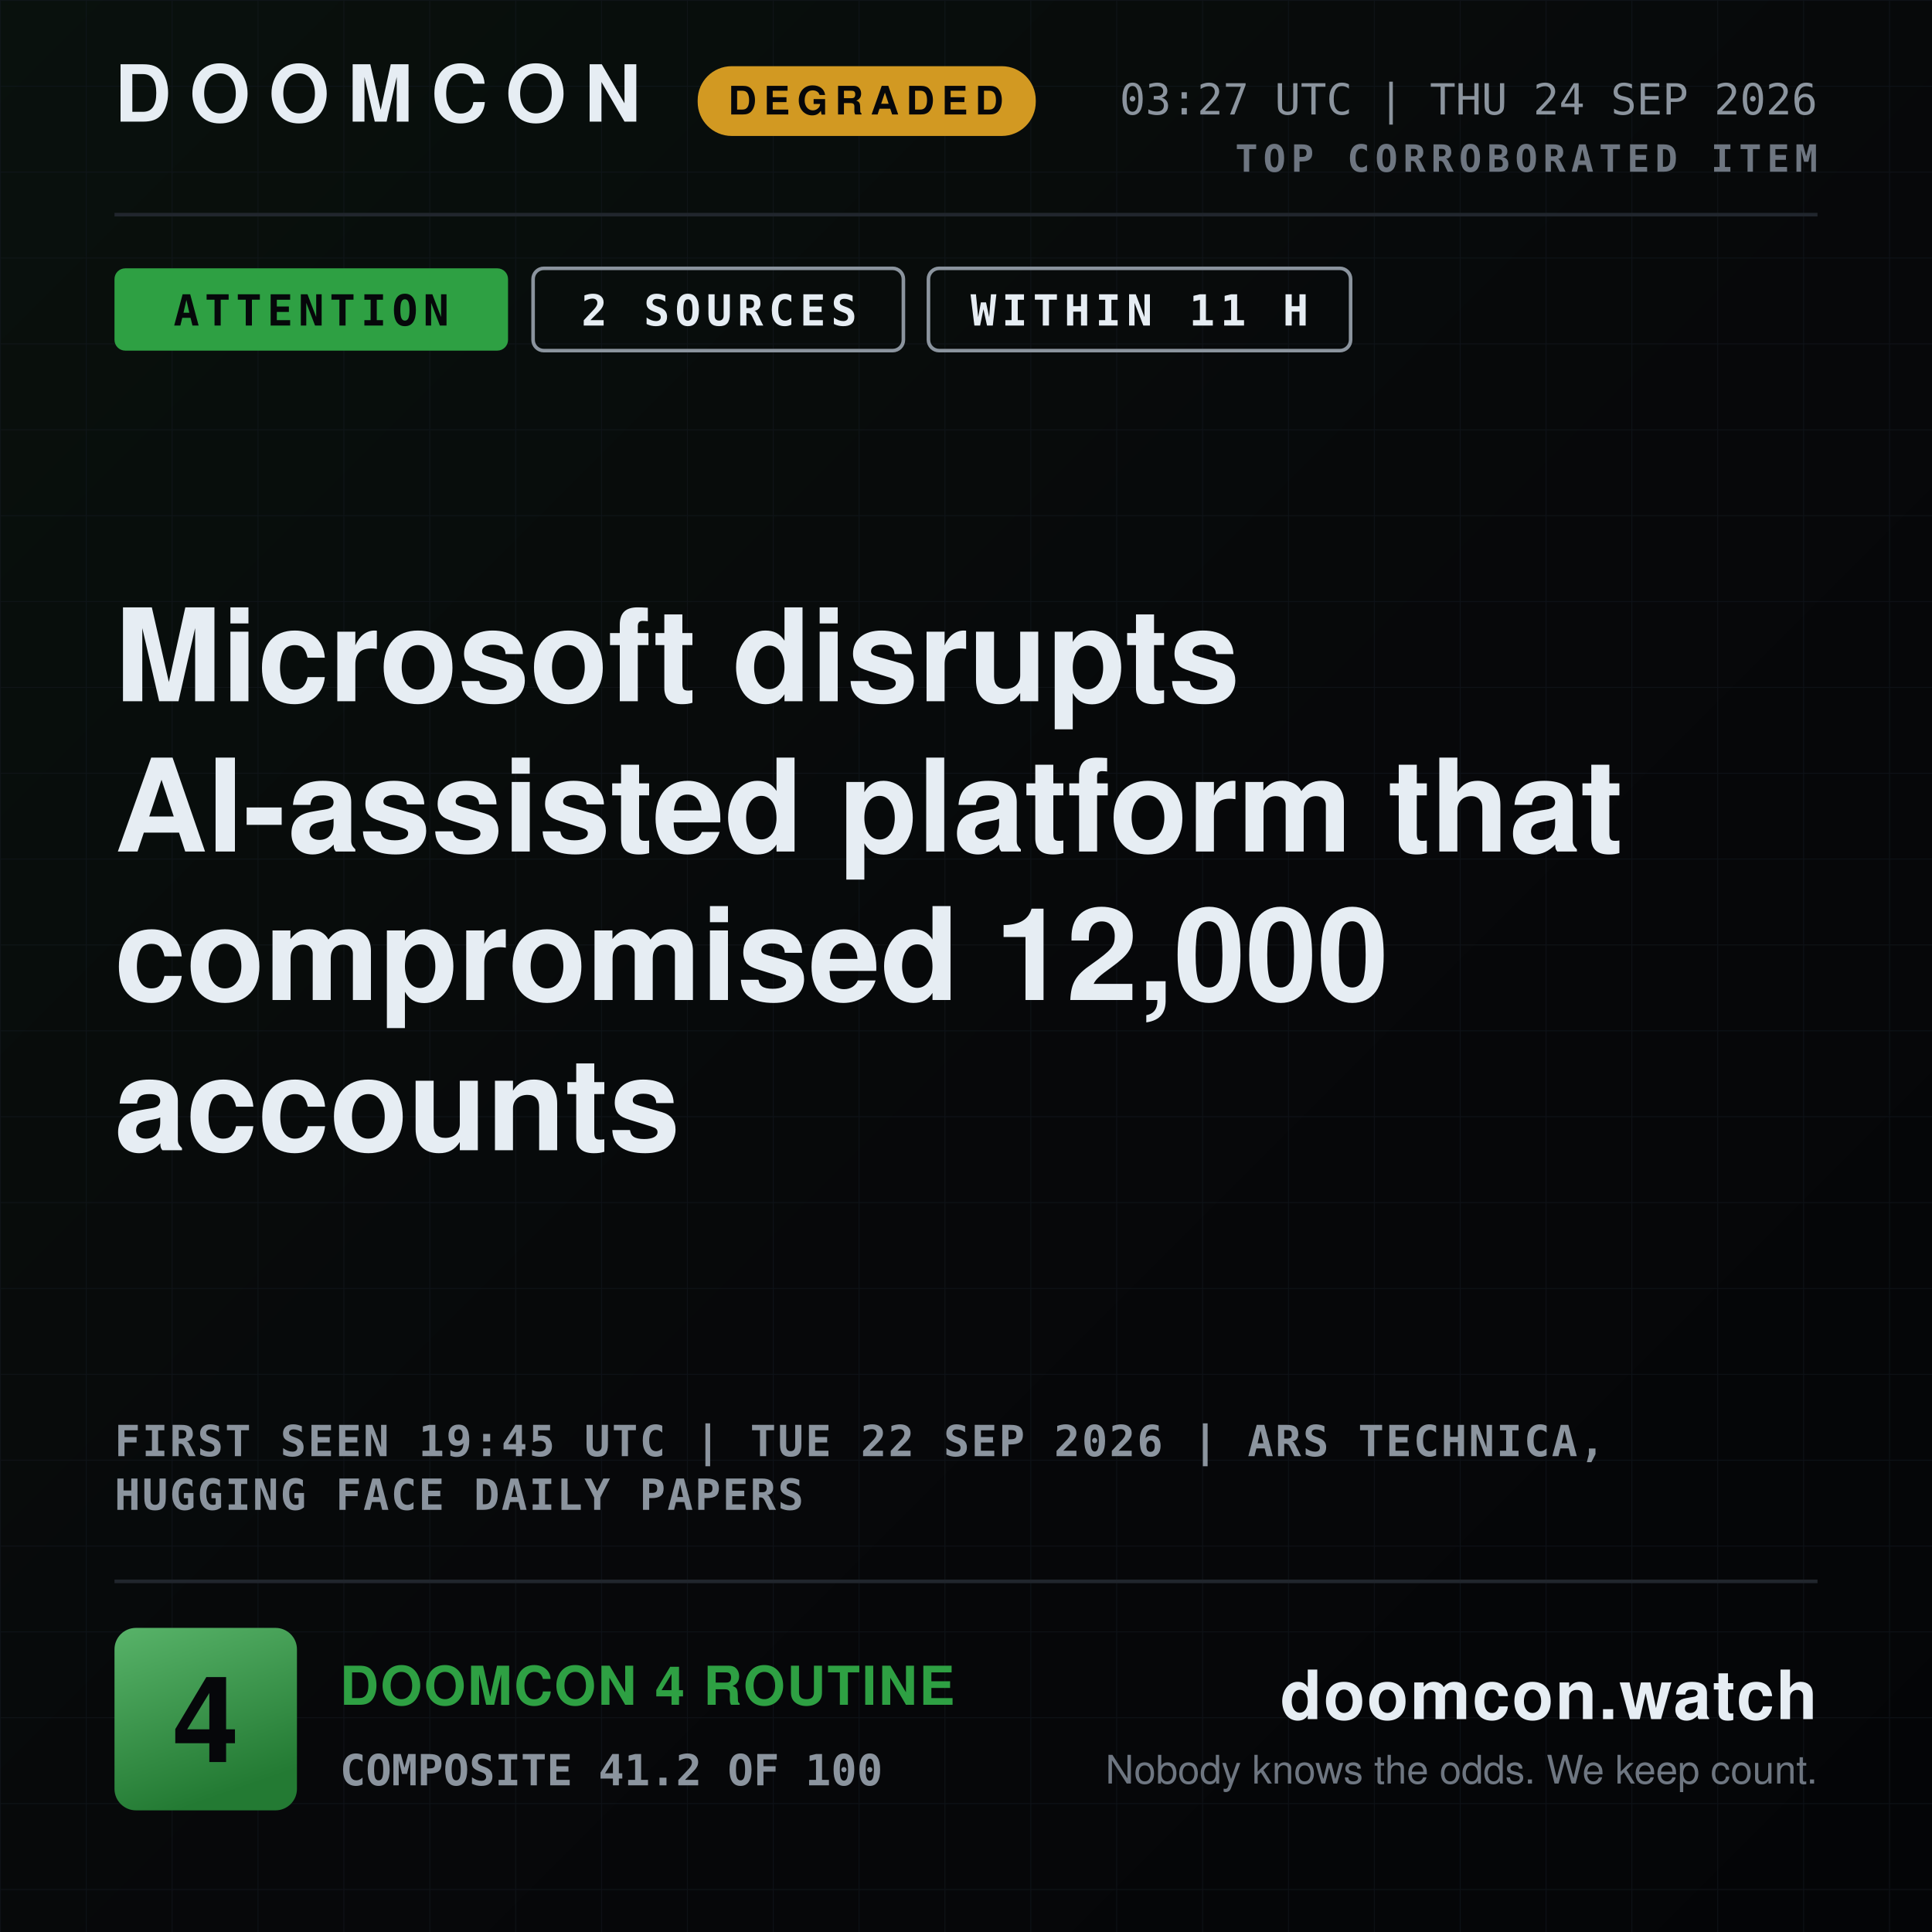
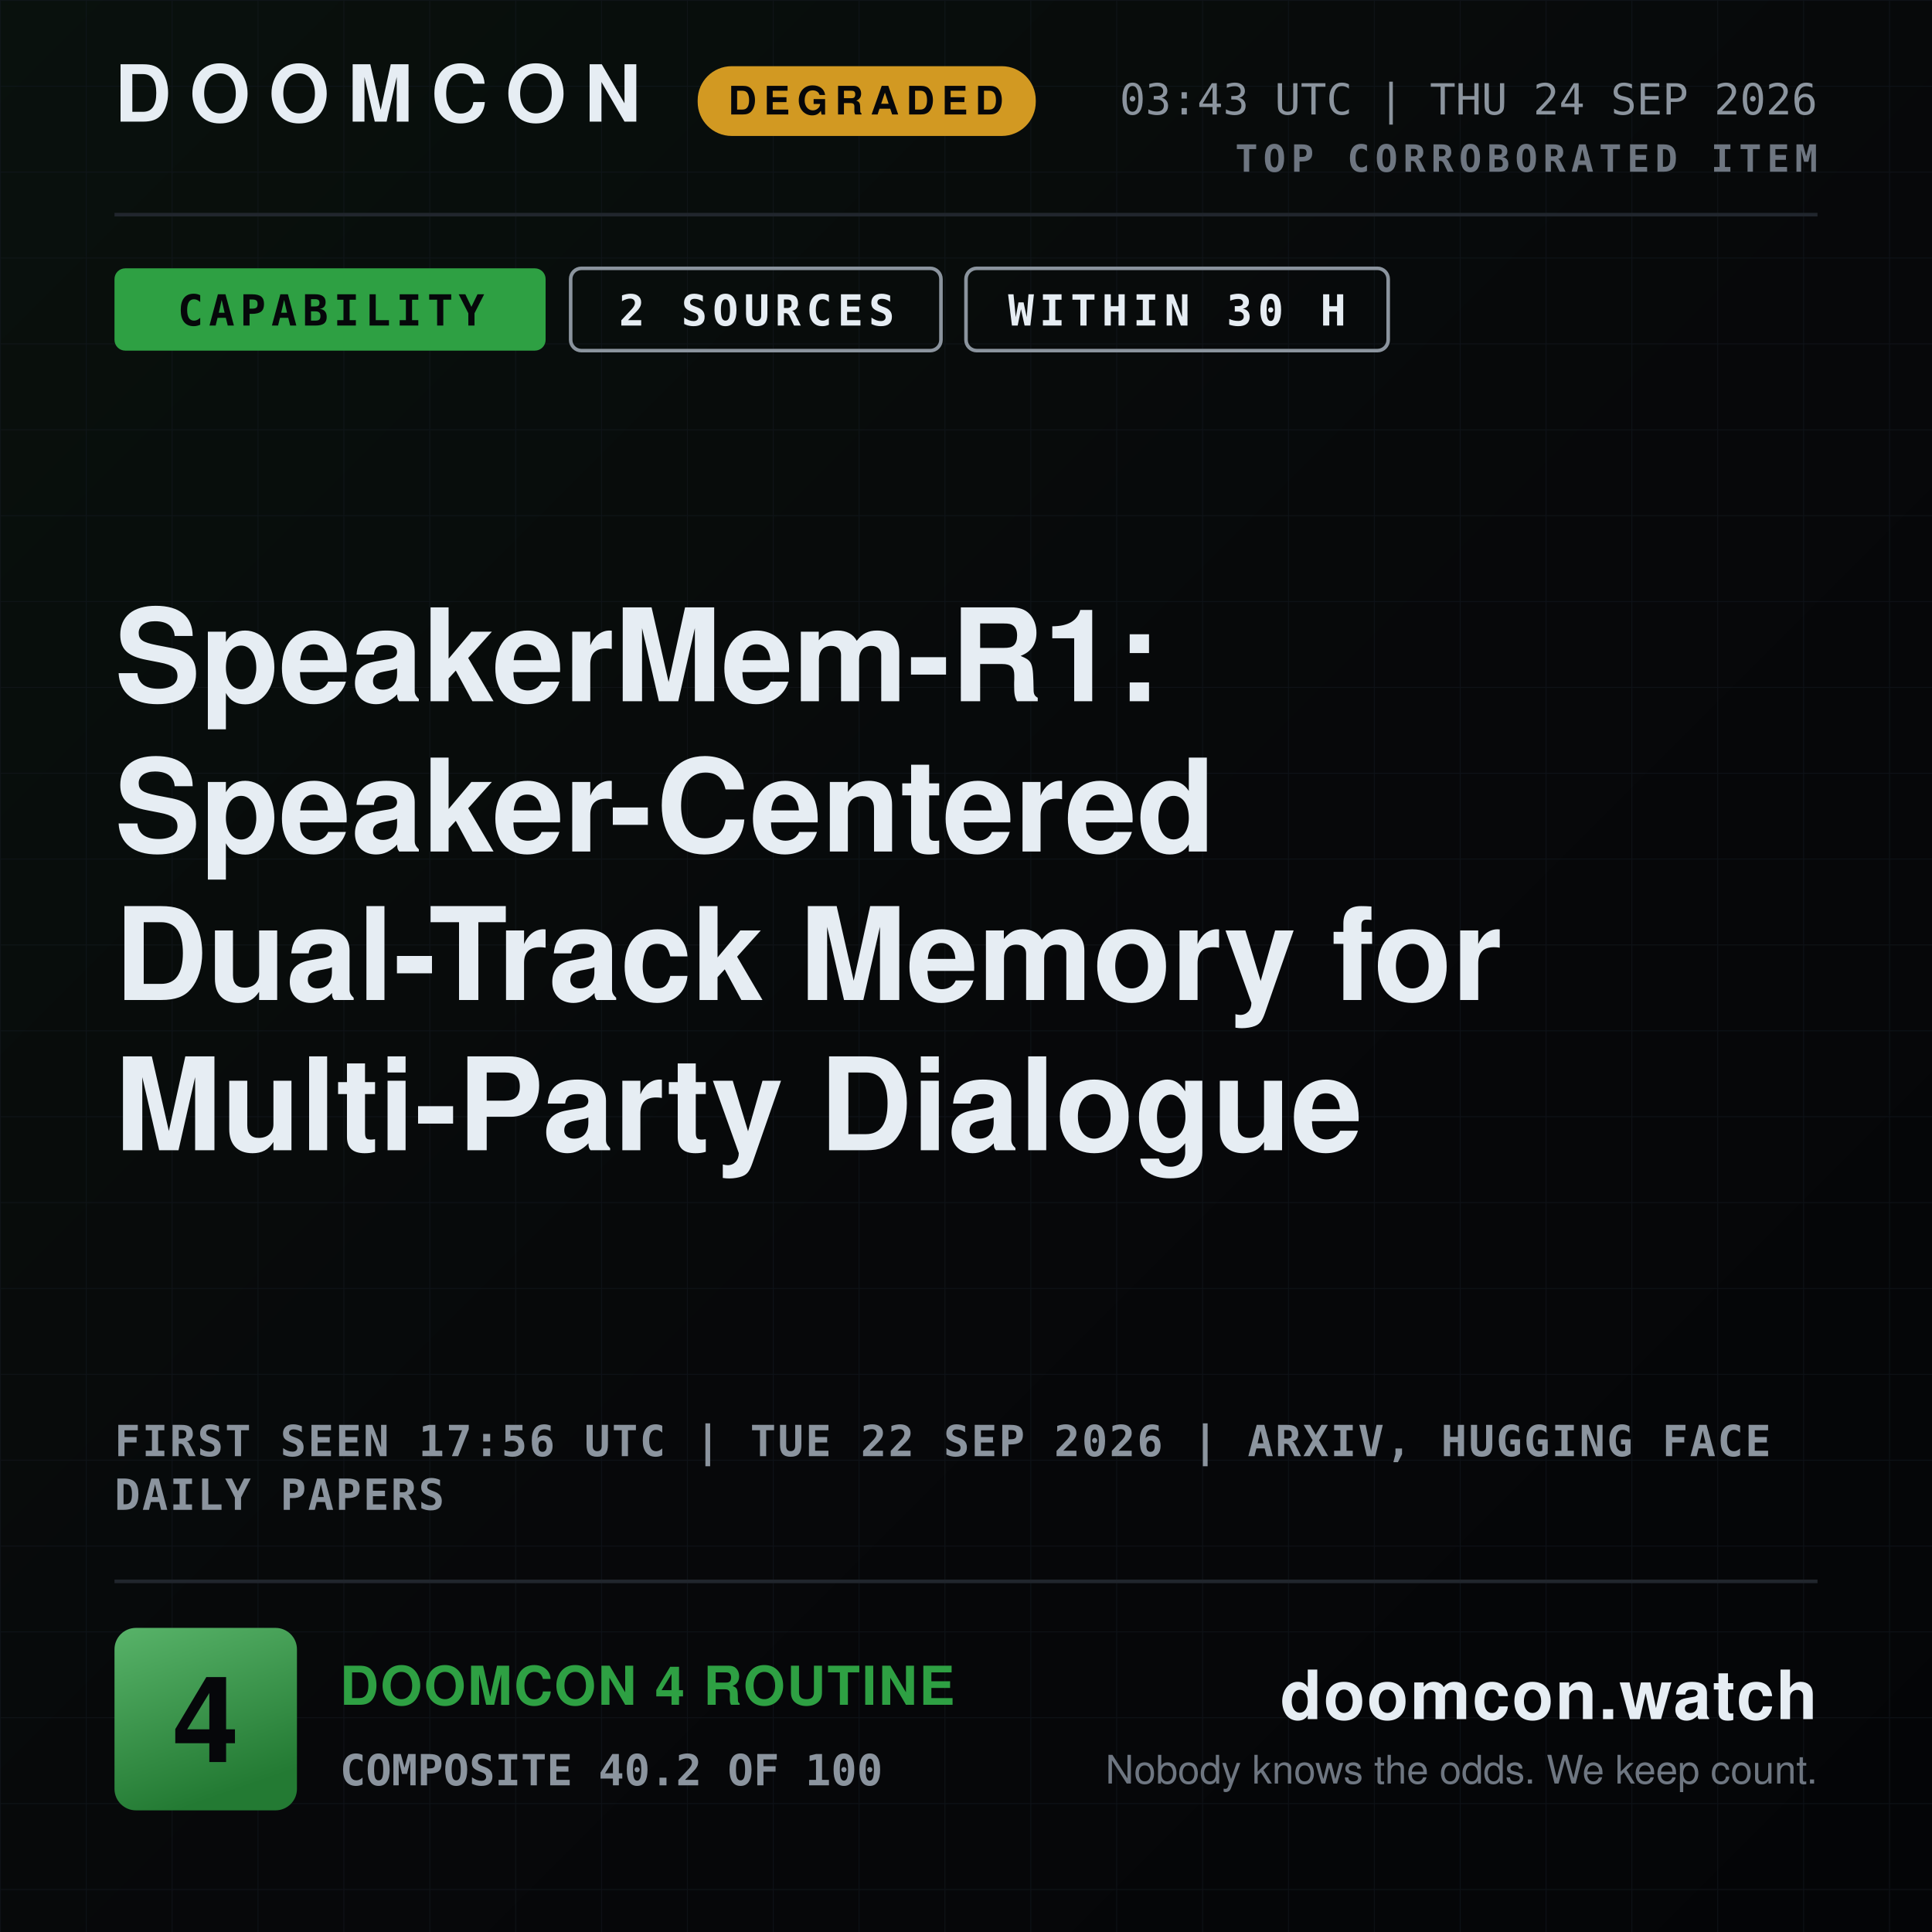
- <svg xmlns="http://www.w3.org/2000/svg" width="1080" height="1080" viewBox="0 0 1080 1080" role="img" aria-label="DOOMCON 4 — Microsoft disrupts AI-assisted platform that compromised 12,000 accounts">
+ <svg xmlns="http://www.w3.org/2000/svg" width="1080" height="1080" viewBox="0 0 1080 1080" role="img" aria-label="DOOMCON 4 — SpeakerMem-R1: Speaker-Centered Dual-Track Memory for Multi-Party Dialogue">
  <defs>
    <pattern id="dark-hatch" width="12" height="12" patternUnits="userSpaceOnUse" patternTransform="rotate(45)">
      <rect width="12" height="12" fill="#161b22" />
      <line x1="0" y1="0" x2="0" y2="12" stroke="#6e7681" stroke-width="4" />
    </pattern>
    <pattern id="grid" width="48" height="48" patternUnits="userSpaceOnUse">
      <path d="M48 0H0V48" fill="none" stroke="#141a22" stroke-width="1" />
    </pattern>
    <linearGradient id="grad-bg" x1="0" y1="0" x2="1" y2="1">
      <stop offset="0" stop-color="#09110d" />
      <stop offset="0.55" stop-color="#07080a" />
      <stop offset="1" stop-color="#040507" />
    </linearGradient>
    <linearGradient id="grad-chip" x1="0" y1="0" x2="0.35" y2="1">
      <stop offset="0" stop-color="#58b369" />
      <stop offset="1" stop-color="#237a33" />
    </linearGradient>
    <linearGradient id="grad-spark" x1="0" y1="0" x2="0" y2="1">
      <stop offset="0" stop-color="#2ea043" stop-opacity="0.45" />
      <stop offset="1" stop-color="#2ea043" stop-opacity="0.02" />
    </linearGradient>
  </defs>
  <rect x="0" y="0" width="1080" height="1080" fill="url(#grad-bg)" />
  <rect x="0" y="0" width="1080" height="1080" fill="url(#grid)" opacity="0.55" />
  <text x="64" y="68" font-family="ui-sans-serif, system-ui, -apple-system, Segoe UI, Helvetica, Arial, sans-serif" font-size="44" font-weight="800" fill="#e6edf3" text-anchor="start" letter-spacing="10">DOOMCON</text>
  <rect x="390" y="37" width="189" height="39" fill="#d29922" rx="19" />
  <text x="484" y="64" font-family="ui-sans-serif, system-ui, -apple-system, Segoe UI, Helvetica, Arial, sans-serif" font-size="22" font-weight="800" fill="#06070a" text-anchor="middle" letter-spacing="4">DEGRADED</text>
-   <text x="1016" y="64" font-family="ui-monospace, SFMono-Regular, Menlo, DejaVu Sans Mono, Consolas, monospace" font-size="24" font-weight="500" fill="#8b949e" text-anchor="end">03:27 UTC | THU 24 SEP 2026</text>
+   <text x="1016" y="64" font-family="ui-monospace, SFMono-Regular, Menlo, DejaVu Sans Mono, Consolas, monospace" font-size="24" font-weight="500" fill="#8b949e" text-anchor="end">03:43 UTC | THU 24 SEP 2026</text>
  <text x="1016" y="96" font-family="ui-monospace, SFMono-Regular, Menlo, DejaVu Sans Mono, Consolas, monospace" font-size="21" font-weight="700" fill="#6e7681" text-anchor="end" letter-spacing="3">TOP CORROBORATED ITEM</text>
  <line x1="64" y1="120" x2="1016" y2="120" stroke="#21262d" stroke-width="2" />
-   <rect x="64" y="150" width="220" height="46" fill="#2ea043" rx="6" />
-   <text x="174" y="182" font-family="ui-monospace, SFMono-Regular, Menlo, DejaVu Sans Mono, Consolas, monospace" font-size="24" font-weight="800" fill="#06070a" text-anchor="middle" letter-spacing="3">ATTENTION</text>
-   <rect x="298" y="150" width="207" height="46" fill="none" rx="6" stroke="#8b949e" stroke-width="2" />
-   <text x="402" y="182" font-family="ui-monospace, SFMono-Regular, Menlo, DejaVu Sans Mono, Consolas, monospace" font-size="24" font-weight="800" fill="#e6edf3" text-anchor="middle" letter-spacing="3">2 SOURCES</text>
-   <rect x="519" y="150" width="236" height="46" fill="none" rx="6" stroke="#8b949e" stroke-width="2" />
-   <text x="637" y="182" font-family="ui-monospace, SFMono-Regular, Menlo, DejaVu Sans Mono, Consolas, monospace" font-size="24" font-weight="800" fill="#e6edf3" text-anchor="middle" letter-spacing="3">WITHIN 11 H</text>
-   <text x="64" y="392" font-family="ui-sans-serif, system-ui, -apple-system, Segoe UI, Helvetica, Arial, sans-serif" font-size="72" font-weight="800" fill="#e6edf3" text-anchor="start">Microsoft disrupts</text>
-   <text x="64" y="476" font-family="ui-sans-serif, system-ui, -apple-system, Segoe UI, Helvetica, Arial, sans-serif" font-size="72" font-weight="800" fill="#e6edf3" text-anchor="start">AI-assisted platform that</text>
-   <text x="64" y="559" font-family="ui-sans-serif, system-ui, -apple-system, Segoe UI, Helvetica, Arial, sans-serif" font-size="72" font-weight="800" fill="#e6edf3" text-anchor="start">compromised 12,000</text>
-   <text x="64" y="643" font-family="ui-sans-serif, system-ui, -apple-system, Segoe UI, Helvetica, Arial, sans-serif" font-size="72" font-weight="800" fill="#e6edf3" text-anchor="start">accounts</text>
-   <text x="64" y="814" font-family="ui-monospace, SFMono-Regular, Menlo, DejaVu Sans Mono, Consolas, monospace" font-size="24" font-weight="600" fill="#8b949e" text-anchor="start" letter-spacing="1">FIRST SEEN 19:45 UTC | TUE 22 SEP 2026 | ARS TECHNICA,</text>
-   <text x="64" y="844" font-family="ui-monospace, SFMono-Regular, Menlo, DejaVu Sans Mono, Consolas, monospace" font-size="24" font-weight="600" fill="#8b949e" text-anchor="start" letter-spacing="1">HUGGING FACE DAILY PAPERS</text>
+   <rect x="64" y="150" width="241" height="46" fill="#2ea043" rx="6" />
+   <text x="185" y="182" font-family="ui-monospace, SFMono-Regular, Menlo, DejaVu Sans Mono, Consolas, monospace" font-size="24" font-weight="800" fill="#06070a" text-anchor="middle" letter-spacing="3">CAPABILITY</text>
+   <rect x="319" y="150" width="207" height="46" fill="none" rx="6" stroke="#8b949e" stroke-width="2" />
+   <text x="423" y="182" font-family="ui-monospace, SFMono-Regular, Menlo, DejaVu Sans Mono, Consolas, monospace" font-size="24" font-weight="800" fill="#e6edf3" text-anchor="middle" letter-spacing="3">2 SOURCES</text>
+   <rect x="540" y="150" width="236" height="46" fill="none" rx="6" stroke="#8b949e" stroke-width="2" />
+   <text x="658" y="182" font-family="ui-monospace, SFMono-Regular, Menlo, DejaVu Sans Mono, Consolas, monospace" font-size="24" font-weight="800" fill="#e6edf3" text-anchor="middle" letter-spacing="3">WITHIN 30 H</text>
+   <text x="64" y="392" font-family="ui-sans-serif, system-ui, -apple-system, Segoe UI, Helvetica, Arial, sans-serif" font-size="72" font-weight="800" fill="#e6edf3" text-anchor="start">SpeakerMem-R1:</text>
+   <text x="64" y="476" font-family="ui-sans-serif, system-ui, -apple-system, Segoe UI, Helvetica, Arial, sans-serif" font-size="72" font-weight="800" fill="#e6edf3" text-anchor="start">Speaker-Centered</text>
+   <text x="64" y="559" font-family="ui-sans-serif, system-ui, -apple-system, Segoe UI, Helvetica, Arial, sans-serif" font-size="72" font-weight="800" fill="#e6edf3" text-anchor="start">Dual-Track Memory for</text>
+   <text x="64" y="643" font-family="ui-sans-serif, system-ui, -apple-system, Segoe UI, Helvetica, Arial, sans-serif" font-size="72" font-weight="800" fill="#e6edf3" text-anchor="start">Multi-Party Dialogue</text>
+   <text x="64" y="814" font-family="ui-monospace, SFMono-Regular, Menlo, DejaVu Sans Mono, Consolas, monospace" font-size="24" font-weight="600" fill="#8b949e" text-anchor="start" letter-spacing="1">FIRST SEEN 17:56 UTC | TUE 22 SEP 2026 | ARXIV, HUGGING FACE</text>
+   <text x="64" y="844" font-family="ui-monospace, SFMono-Regular, Menlo, DejaVu Sans Mono, Consolas, monospace" font-size="24" font-weight="600" fill="#8b949e" text-anchor="start" letter-spacing="1">DAILY PAPERS</text>
  <line x1="64" y1="884" x2="1016" y2="884" stroke="#21262d" stroke-width="2" />
  <rect x="64" y="910" width="102" height="102" fill="url(#grad-chip)" rx="12" />
  <text x="115" y="985" font-family="ui-sans-serif, system-ui, -apple-system, Segoe UI, Helvetica, Arial, sans-serif" font-size="67" font-weight="800" fill="#06070a" text-anchor="middle">4</text>
  <text x="190" y="953" font-family="ui-sans-serif, system-ui, -apple-system, Segoe UI, Helvetica, Arial, sans-serif" font-size="30" font-weight="800" fill="#2ea043" text-anchor="start" letter-spacing="1">DOOMCON 4 ROUTINE</text>
-   <text x="190" y="998" font-family="ui-monospace, SFMono-Regular, Menlo, DejaVu Sans Mono, Consolas, monospace" font-size="24" font-weight="600" fill="#8b949e" text-anchor="start">COMPOSITE 41.2 OF 100</text>
+   <text x="190" y="998" font-family="ui-monospace, SFMono-Regular, Menlo, DejaVu Sans Mono, Consolas, monospace" font-size="24" font-weight="600" fill="#8b949e" text-anchor="start">COMPOSITE 40.2 OF 100</text>
  <text x="1016" y="961" font-family="ui-sans-serif, system-ui, -apple-system, Segoe UI, Helvetica, Arial, sans-serif" font-size="38" font-weight="800" fill="#e6edf3" text-anchor="end" letter-spacing="1">doomcon.watch</text>
  <text x="1016" y="997" font-family="ui-sans-serif, system-ui, -apple-system, Segoe UI, Helvetica, Arial, sans-serif" font-size="22" font-weight="500" fill="#6e7681" text-anchor="end">Nobody knows the odds. We keep count.</text>
</svg>
